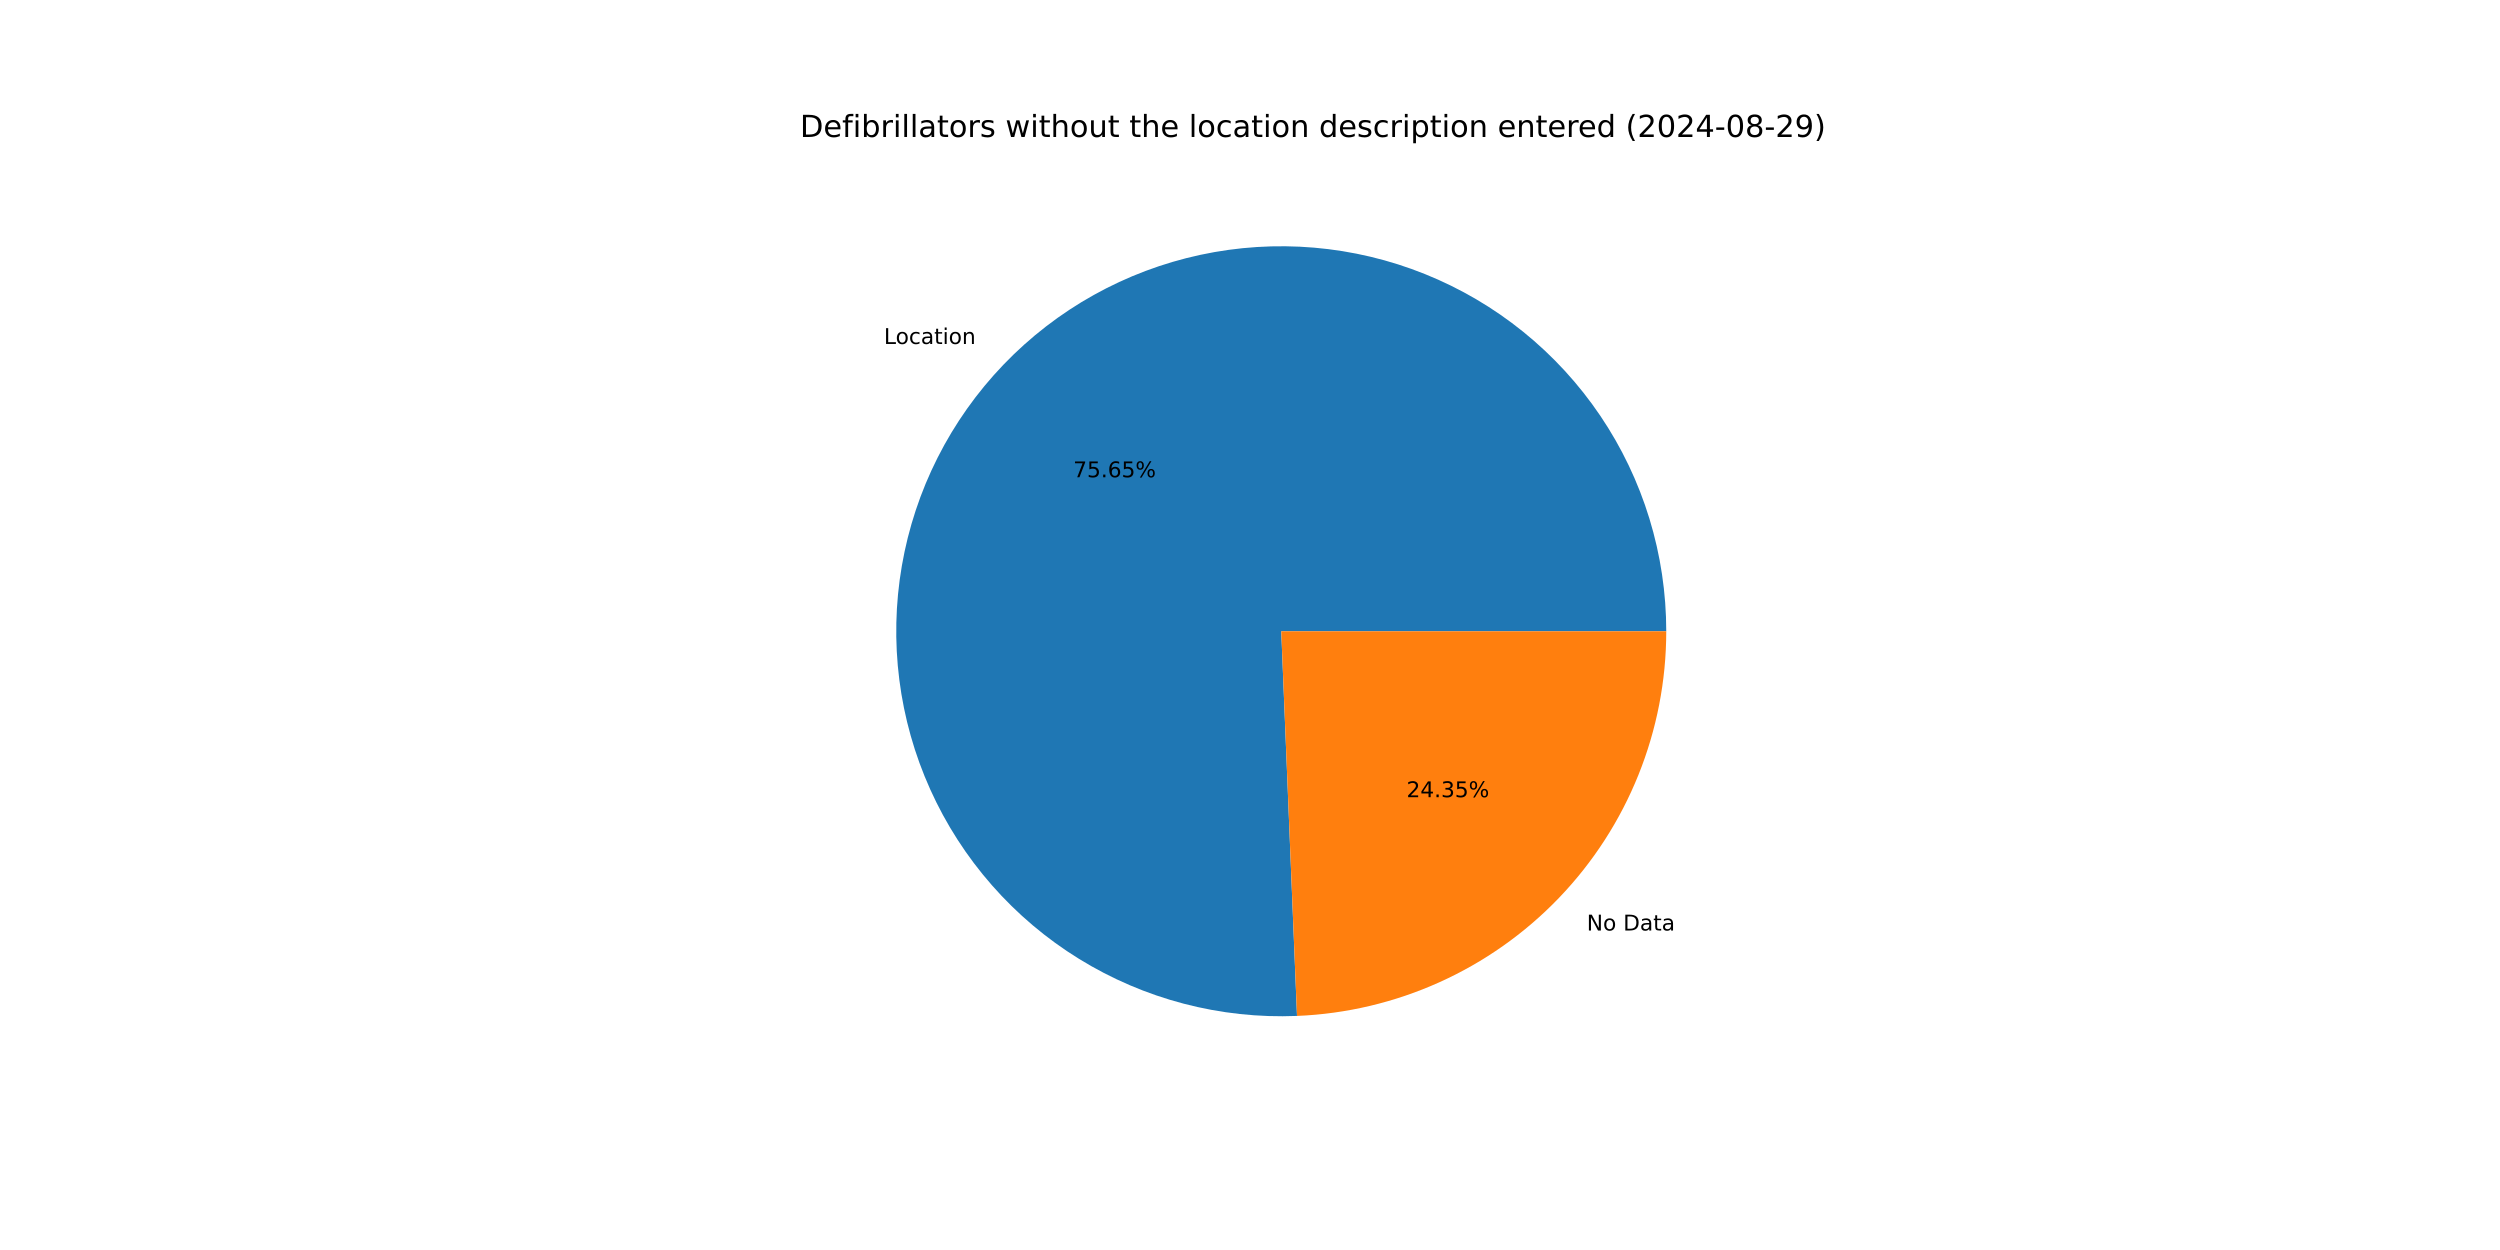
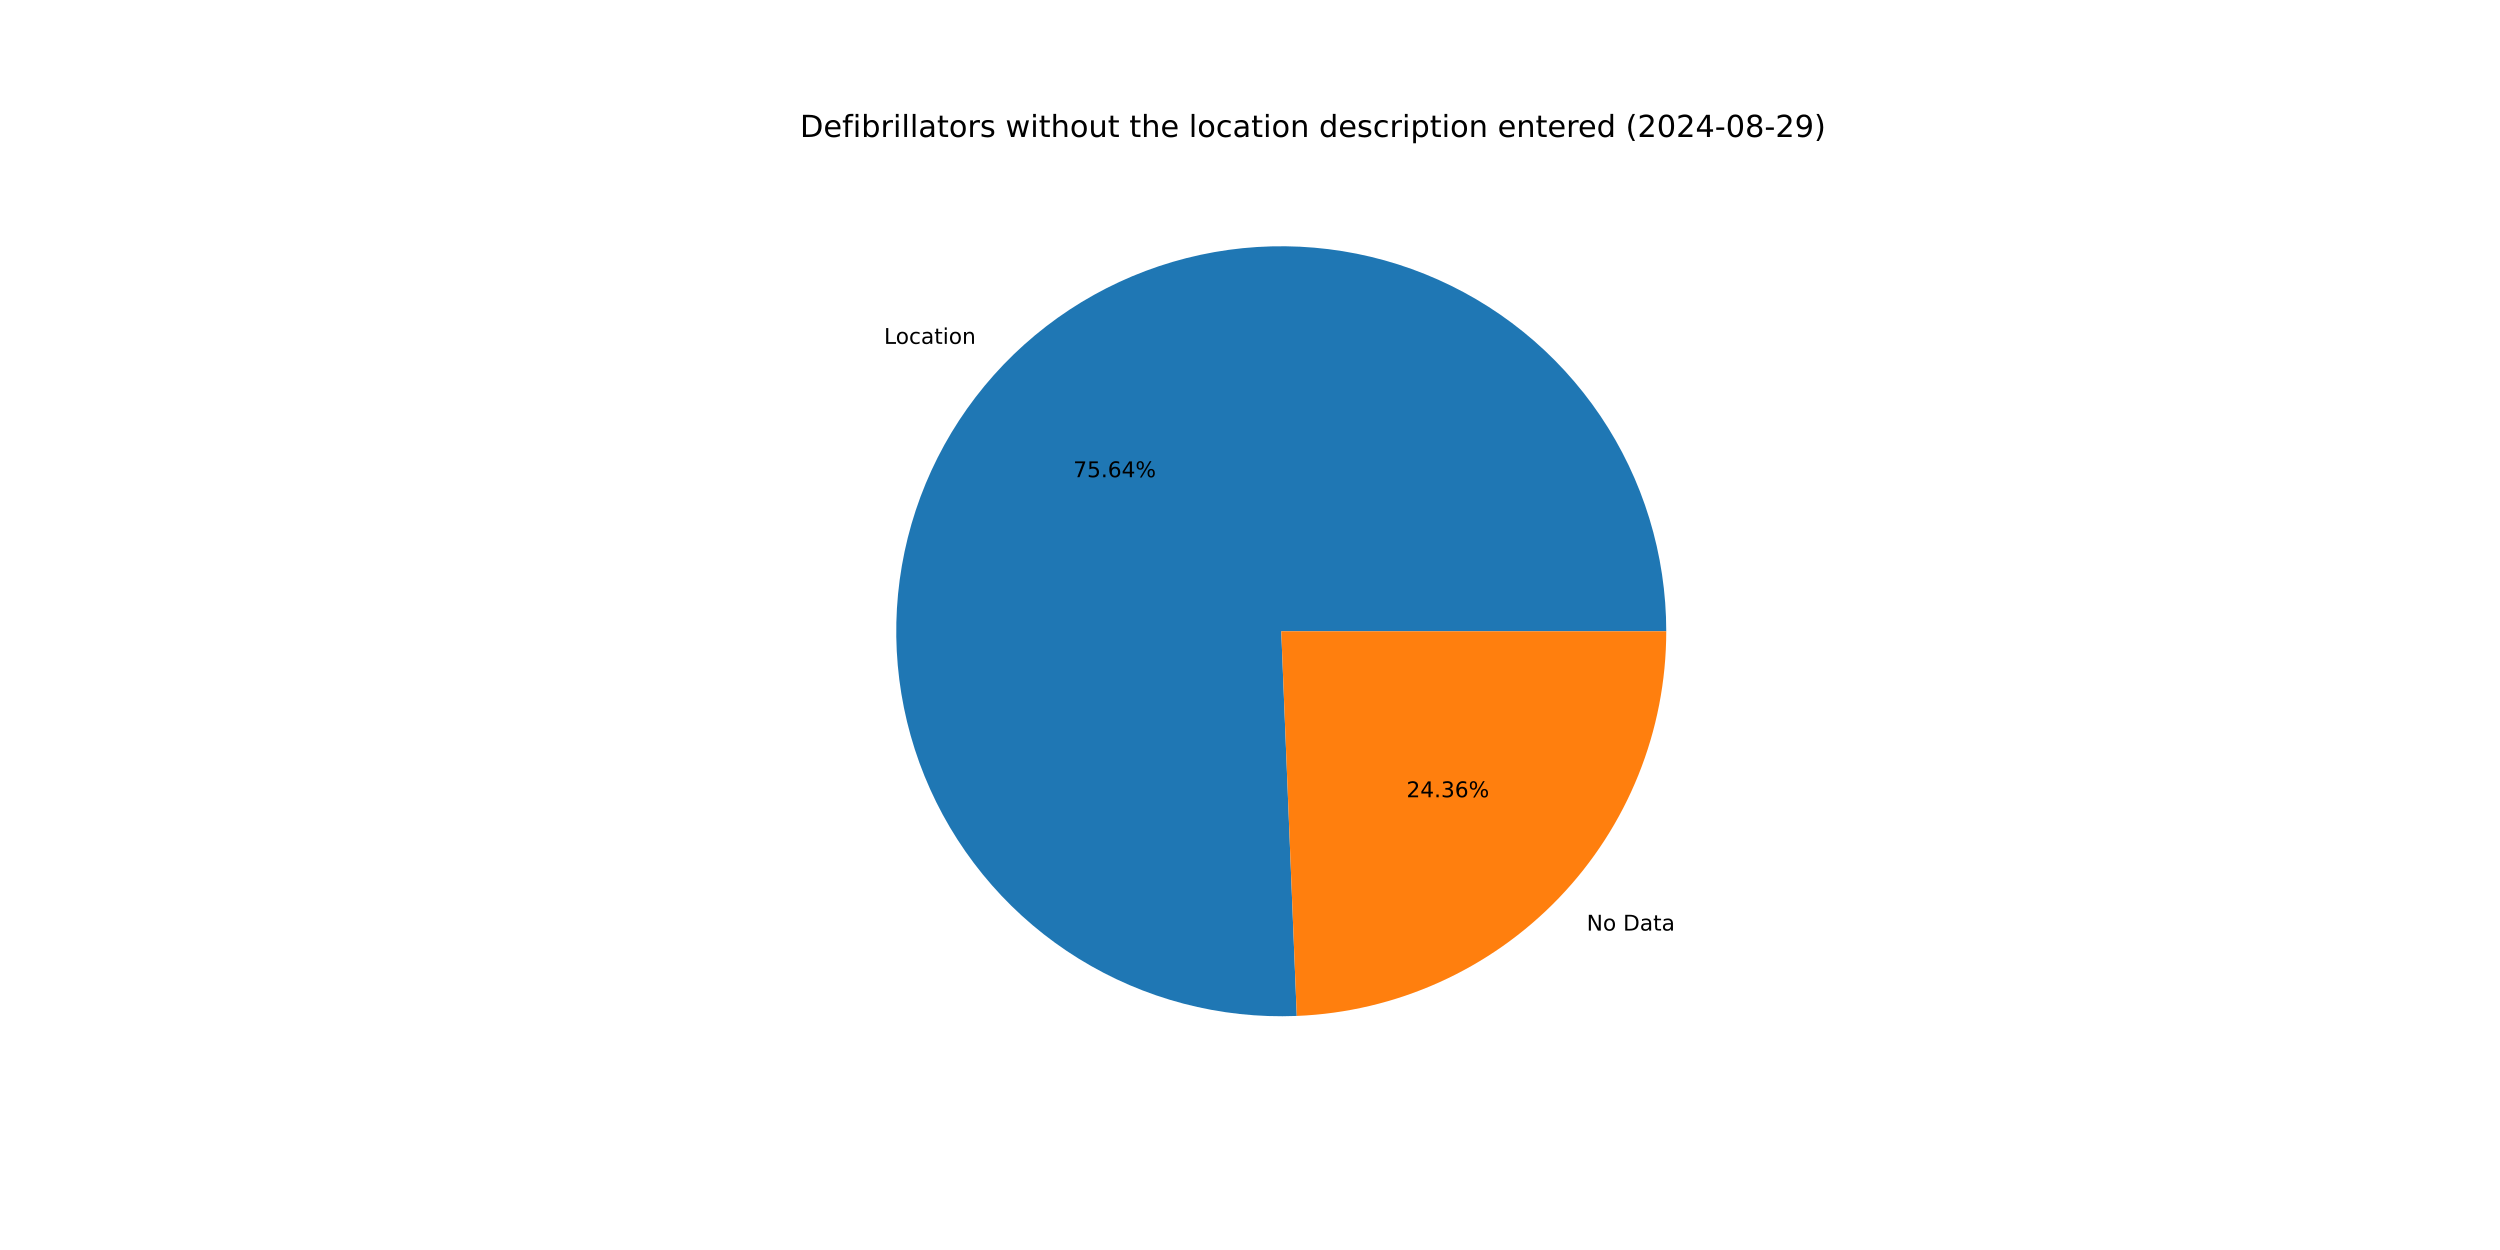
<svg xmlns="http://www.w3.org/2000/svg" xmlns:xlink="http://www.w3.org/1999/xlink" width="1152pt" height="576pt" viewBox="0 0 1152 576" version="1.1">
  <defs>
    <style type="text/css">*{stroke-linejoin: round; stroke-linecap: butt}</style>
  </defs>
  <g id="figure_1">
    <g id="patch_1">
      <path d="M 0 576  L 1152 576  L 1152 0  L 0 0  z " style="fill: #ffffff" />
    </g>
    <g id="axes_1">
      <g id="patch_2">
-         <path d="M 767.808 290.88  C 767.808 273.279 765.189 255.776 760.037 238.947  C 754.884 222.117 747.256 206.148 737.403 191.564  C 727.55 176.98 715.581 163.943 701.89 152.882  C 688.2 141.821 672.939 132.859 656.61 126.29  C 640.281 119.721 623.065 115.619 605.529 114.118  C 587.992 112.617 570.33 113.734 553.122 117.433  C 535.915 121.131 519.353 127.37 503.981 135.943  C 488.61 144.517 474.6 155.33 462.412 168.028  C 450.224 180.725 439.993 195.166 432.056 210.876  C 424.119 226.585 418.563 243.388 415.572 260.733  C 412.581 278.077 412.188 295.771 414.406 313.231  C 416.623 330.691 421.427 347.725 428.658 363.771  C 435.89 379.818 445.469 394.699 457.081 407.925  C 468.693 421.152 482.209 432.577 497.184 441.825  C 512.159 451.073 528.427 458.041 545.454 462.5  C 562.48 466.959 580.076 468.86 597.661 468.139  L 590.4 290.88  z " style="fill: #1f77b4" />
+         <path d="M 767.808 290.88  C 767.808 273.282 765.189 255.781 760.038 238.953  C 754.888 222.126 747.261 206.158 737.411 191.575  C 727.56 176.992 715.594 163.955 701.906 152.894  C 688.218 141.833 672.961 132.87 656.635 126.3  C 640.309 119.73 623.096 115.625 605.562 114.121  C 588.028 112.617 570.368 113.73 553.161 117.424  C 535.955 121.118 519.394 127.352 504.022 135.92  C 488.651 144.489 474.64 155.297 462.449 167.989  C 450.259 180.681 440.024 195.117 432.083 210.822  C 424.141 226.526 418.581 243.326 415.584 260.667  C 412.587 278.008 412.186 295.699 414.396 313.158  C 416.606 330.617 421.402 347.65 428.625 363.698  C 435.848 379.746 445.419 394.629 457.023 407.86  C 468.627 421.09 482.136 432.521 497.104 441.776  C 512.073 451.03 528.335 458.006 545.357 462.475  C 562.378 466.943 579.97 468.853 597.554 468.144  L 590.4 290.88  z " style="fill: #1f77b4" />
      </g>
      <g id="patch_3">
-         <path d="M 597.661 468.139  C 643.402 466.266 686.687 446.758 718.388 413.732  C 750.089 380.706 767.808 336.659 767.808 290.88  L 590.4 290.88  z " style="fill: #ff7f0e" />
+         <path d="M 597.554 468.144  C 643.314 466.297 686.627 446.801 718.351 413.771  C 750.075 380.741 767.808 336.677 767.808 290.88  L 590.4 290.88  z " style="fill: #ff7f0e" />
      </g>
      <g id="matplotlib.axis_1" />
      <g id="matplotlib.axis_2" />
      <g id="text_1">
-         <g transform="translate(407.3163 158.5019) scale(0.1 -0.1)">
+         <g transform="translate(407.3572 158.4594) scale(0.1 -0.1)">
          <defs>
            <path id="DejaVuSans-4c" d="M 628 4666  L 1259 4666  L 1259 531  L 3531 531  L 3531 0  L 628 0  L 628 4666  z " transform="scale(0.015625)" />
            <path id="DejaVuSans-6f" d="M 1959 3097  Q 1497 3097 1228 2736  Q 959 2375 959 1747  Q 959 1119 1226 758  Q 1494 397 1959 397  Q 2419 397 2687 759  Q 2956 1122 2956 1747  Q 2956 2369 2687 2733  Q 2419 3097 1959 3097  z M 1959 3584  Q 2709 3584 3137 3096  Q 3566 2609 3566 1747  Q 3566 888 3137 398  Q 2709 -91 1959 -91  Q 1206 -91 779 398  Q 353 888 353 1747  Q 353 2609 779 3096  Q 1206 3584 1959 3584  z " transform="scale(0.015625)" />
            <path id="DejaVuSans-63" d="M 3122 3366  L 3122 2828  Q 2878 2963 2633 3030  Q 2388 3097 2138 3097  Q 1578 3097 1268 2742  Q 959 2388 959 1747  Q 959 1106 1268 751  Q 1578 397 2138 397  Q 2388 397 2633 464  Q 2878 531 3122 666  L 3122 134  Q 2881 22 2623 -34  Q 2366 -91 2075 -91  Q 1284 -91 818 406  Q 353 903 353 1747  Q 353 2603 823 3093  Q 1294 3584 2113 3584  Q 2378 3584 2631 3529  Q 2884 3475 3122 3366  z " transform="scale(0.015625)" />
            <path id="DejaVuSans-61" d="M 2194 1759  Q 1497 1759 1228 1600  Q 959 1441 959 1056  Q 959 750 1161 570  Q 1363 391 1709 391  Q 2188 391 2477 730  Q 2766 1069 2766 1631  L 2766 1759  L 2194 1759  z M 3341 1997  L 3341 0  L 2766 0  L 2766 531  Q 2569 213 2275 61  Q 1981 -91 1556 -91  Q 1019 -91 701 211  Q 384 513 384 1019  Q 384 1609 779 1909  Q 1175 2209 1959 2209  L 2766 2209  L 2766 2266  Q 2766 2663 2505 2880  Q 2244 3097 1772 3097  Q 1472 3097 1187 3025  Q 903 2953 641 2809  L 641 3341  Q 956 3463 1253 3523  Q 1550 3584 1831 3584  Q 2591 3584 2966 3190  Q 3341 2797 3341 1997  z " transform="scale(0.015625)" />
            <path id="DejaVuSans-74" d="M 1172 4494  L 1172 3500  L 2356 3500  L 2356 3053  L 1172 3053  L 1172 1153  Q 1172 725 1289 603  Q 1406 481 1766 481  L 2356 481  L 2356 0  L 1766 0  Q 1100 0 847 248  Q 594 497 594 1153  L 594 3053  L 172 3053  L 172 3500  L 594 3500  L 594 4494  L 1172 4494  z " transform="scale(0.015625)" />
            <path id="DejaVuSans-69" d="M 603 3500  L 1178 3500  L 1178 0  L 603 0  L 603 3500  z M 603 4863  L 1178 4863  L 1178 4134  L 603 4134  L 603 4863  z " transform="scale(0.015625)" />
            <path id="DejaVuSans-6e" d="M 3513 2113  L 3513 0  L 2938 0  L 2938 2094  Q 2938 2591 2744 2837  Q 2550 3084 2163 3084  Q 1697 3084 1428 2787  Q 1159 2491 1159 1978  L 1159 0  L 581 0  L 581 3500  L 1159 3500  L 1159 2956  Q 1366 3272 1645 3428  Q 1925 3584 2291 3584  Q 2894 3584 3203 3211  Q 3513 2838 3513 2113  z " transform="scale(0.015625)" />
          </defs>
          <use xlink:href="#DejaVuSans-4c" />
          <use xlink:href="#DejaVuSans-6f" x="53.963" />
          <use xlink:href="#DejaVuSans-63" x="115.145" />
          <use xlink:href="#DejaVuSans-61" x="170.125" />
          <use xlink:href="#DejaVuSans-74" x="231.404" />
          <use xlink:href="#DejaVuSans-69" x="270.613" />
          <use xlink:href="#DejaVuSans-6f" x="298.396" />
          <use xlink:href="#DejaVuSans-6e" x="359.578" />
        </g>
      </g>
      <g id="text_2">
-         <g transform="translate(494.5424 219.928) scale(0.1 -0.1)">
+         <g transform="translate(494.5646 219.9048) scale(0.1 -0.1)">
          <defs>
            <path id="DejaVuSans-37" d="M 525 4666  L 3525 4666  L 3525 4397  L 1831 0  L 1172 0  L 2766 4134  L 525 4134  L 525 4666  z " transform="scale(0.015625)" />
            <path id="DejaVuSans-35" d="M 691 4666  L 3169 4666  L 3169 4134  L 1269 4134  L 1269 2991  Q 1406 3038 1543 3061  Q 1681 3084 1819 3084  Q 2600 3084 3056 2656  Q 3513 2228 3513 1497  Q 3513 744 3044 326  Q 2575 -91 1722 -91  Q 1428 -91 1123 -41  Q 819 9 494 109  L 494 744  Q 775 591 1075 516  Q 1375 441 1709 441  Q 2250 441 2565 725  Q 2881 1009 2881 1497  Q 2881 1984 2565 2268  Q 2250 2553 1709 2553  Q 1456 2553 1204 2497  Q 953 2441 691 2322  L 691 4666  z " transform="scale(0.015625)" />
            <path id="DejaVuSans-2e" d="M 684 794  L 1344 794  L 1344 0  L 684 0  L 684 794  z " transform="scale(0.015625)" />
            <path id="DejaVuSans-36" d="M 2113 2584  Q 1688 2584 1439 2293  Q 1191 2003 1191 1497  Q 1191 994 1439 701  Q 1688 409 2113 409  Q 2538 409 2786 701  Q 3034 994 3034 1497  Q 3034 2003 2786 2293  Q 2538 2584 2113 2584  z M 3366 4563  L 3366 3988  Q 3128 4100 2886 4159  Q 2644 4219 2406 4219  Q 1781 4219 1451 3797  Q 1122 3375 1075 2522  Q 1259 2794 1537 2939  Q 1816 3084 2150 3084  Q 2853 3084 3261 2657  Q 3669 2231 3669 1497  Q 3669 778 3244 343  Q 2819 -91 2113 -91  Q 1303 -91 875 529  Q 447 1150 447 2328  Q 447 3434 972 4092  Q 1497 4750 2381 4750  Q 2619 4750 2861 4703  Q 3103 4656 3366 4563  z " transform="scale(0.015625)" />
+             <path id="DejaVuSans-34" d="M 2419 4116  L 825 1625  L 2419 1625  L 2419 4116  z M 2253 4666  L 3047 4666  L 3047 1625  L 3713 1625  L 3713 1100  L 3047 1100  L 3047 0  L 2419 0  L 2419 1100  L 313 1100  L 313 1709  L 2253 4666  z " transform="scale(0.015625)" />
            <path id="DejaVuSans-25" d="M 4653 2053  Q 4381 2053 4226 1822  Q 4072 1591 4072 1178  Q 4072 772 4226 539  Q 4381 306 4653 306  Q 4919 306 5073 539  Q 5228 772 5228 1178  Q 5228 1588 5073 1820  Q 4919 2053 4653 2053  z M 4653 2450  Q 5147 2450 5437 2106  Q 5728 1763 5728 1178  Q 5728 594 5436 251  Q 5144 -91 4653 -91  Q 4153 -91 3862 251  Q 3572 594 3572 1178  Q 3572 1766 3864 2108  Q 4156 2450 4653 2450  z M 1428 4353  Q 1159 4353 1004 4120  Q 850 3888 850 3481  Q 850 3069 1003 2837  Q 1156 2606 1428 2606  Q 1700 2606 1854 2837  Q 2009 3069 2009 3481  Q 2009 3884 1853 4118  Q 1697 4353 1428 4353  z M 4250 4750  L 4750 4750  L 1831 -91  L 1331 -91  L 4250 4750  z M 1428 4750  Q 1922 4750 2215 4408  Q 2509 4066 2509 3481  Q 2509 2891 2217 2550  Q 1925 2209 1428 2209  Q 931 2209 642 2551  Q 353 2894 353 3481  Q 353 4063 643 4406  Q 934 4750 1428 4750  z " transform="scale(0.015625)" />
          </defs>
          <use xlink:href="#DejaVuSans-37" />
          <use xlink:href="#DejaVuSans-35" x="63.623" />
          <use xlink:href="#DejaVuSans-2e" x="127.246" />
          <use xlink:href="#DejaVuSans-36" x="159.033" />
-           <use xlink:href="#DejaVuSans-35" x="222.656" />
+           <use xlink:href="#DejaVuSans-34" x="222.656" />
          <use xlink:href="#DejaVuSans-25" x="286.279" />
        </g>
      </g>
      <g id="text_3">
-         <g transform="translate(731.1868 428.7768) scale(0.1 -0.1)">
+         <g transform="translate(731.1459 428.8194) scale(0.1 -0.1)">
          <defs>
            <path id="DejaVuSans-4e" d="M 628 4666  L 1478 4666  L 3547 763  L 3547 4666  L 4159 4666  L 4159 0  L 3309 0  L 1241 3903  L 1241 0  L 628 0  L 628 4666  z " transform="scale(0.015625)" />
            <path id="DejaVuSans-20" transform="scale(0.015625)" />
            <path id="DejaVuSans-44" d="M 1259 4147  L 1259 519  L 2022 519  Q 2988 519 3436 956  Q 3884 1394 3884 2338  Q 3884 3275 3436 3711  Q 2988 4147 2022 4147  L 1259 4147  z M 628 4666  L 1925 4666  Q 3281 4666 3915 4102  Q 4550 3538 4550 2338  Q 4550 1131 3912 565  Q 3275 0 1925 0  L 628 0  L 628 4666  z " transform="scale(0.015625)" />
          </defs>
          <use xlink:href="#DejaVuSans-4e" />
          <use xlink:href="#DejaVuSans-6f" x="74.805" />
          <use xlink:href="#DejaVuSans-20" x="135.986" />
          <use xlink:href="#DejaVuSans-44" x="167.773" />
          <use xlink:href="#DejaVuSans-61" x="244.775" />
          <use xlink:href="#DejaVuSans-74" x="306.055" />
          <use xlink:href="#DejaVuSans-61" x="345.264" />
        </g>
      </g>
      <g id="text_4">
-         <g transform="translate(648.128 367.3507) scale(0.1 -0.1)">
+         <g transform="translate(648.1057 367.3739) scale(0.1 -0.1)">
          <defs>
            <path id="DejaVuSans-32" d="M 1228 531  L 3431 531  L 3431 0  L 469 0  L 469 531  Q 828 903 1448 1529  Q 2069 2156 2228 2338  Q 2531 2678 2651 2914  Q 2772 3150 2772 3378  Q 2772 3750 2511 3984  Q 2250 4219 1831 4219  Q 1534 4219 1204 4116  Q 875 4013 500 3803  L 500 4441  Q 881 4594 1212 4672  Q 1544 4750 1819 4750  Q 2544 4750 2975 4387  Q 3406 4025 3406 3419  Q 3406 3131 3298 2873  Q 3191 2616 2906 2266  Q 2828 2175 2409 1742  Q 1991 1309 1228 531  z " transform="scale(0.015625)" />
-             <path id="DejaVuSans-34" d="M 2419 4116  L 825 1625  L 2419 1625  L 2419 4116  z M 2253 4666  L 3047 4666  L 3047 1625  L 3713 1625  L 3713 1100  L 3047 1100  L 3047 0  L 2419 0  L 2419 1100  L 313 1100  L 313 1709  L 2253 4666  z " transform="scale(0.015625)" />
            <path id="DejaVuSans-33" d="M 2597 2516  Q 3050 2419 3304 2112  Q 3559 1806 3559 1356  Q 3559 666 3084 287  Q 2609 -91 1734 -91  Q 1441 -91 1130 -33  Q 819 25 488 141  L 488 750  Q 750 597 1062 519  Q 1375 441 1716 441  Q 2309 441 2620 675  Q 2931 909 2931 1356  Q 2931 1769 2642 2001  Q 2353 2234 1838 2234  L 1294 2234  L 1294 2753  L 1863 2753  Q 2328 2753 2575 2939  Q 2822 3125 2822 3475  Q 2822 3834 2567 4026  Q 2313 4219 1838 4219  Q 1578 4219 1281 4162  Q 984 4106 628 3988  L 628 4550  Q 988 4650 1302 4700  Q 1616 4750 1894 4750  Q 2613 4750 3031 4423  Q 3450 4097 3450 3541  Q 3450 3153 3228 2886  Q 3006 2619 2597 2516  z " transform="scale(0.015625)" />
          </defs>
          <use xlink:href="#DejaVuSans-32" />
          <use xlink:href="#DejaVuSans-34" x="63.623" />
          <use xlink:href="#DejaVuSans-2e" x="127.246" />
          <use xlink:href="#DejaVuSans-33" x="159.033" />
-           <use xlink:href="#DejaVuSans-35" x="222.656" />
+           <use xlink:href="#DejaVuSans-36" x="222.656" />
          <use xlink:href="#DejaVuSans-25" x="286.279" />
        </g>
      </g>
      <g id="text_5">
        <g transform="translate(368.64 63.12) scale(0.14 -0.14)">
          <defs>
            <path id="DejaVuSans-65" d="M 3597 1894  L 3597 1613  L 953 1613  Q 991 1019 1311 708  Q 1631 397 2203 397  Q 2534 397 2845 478  Q 3156 559 3463 722  L 3463 178  Q 3153 47 2828 -22  Q 2503 -91 2169 -91  Q 1331 -91 842 396  Q 353 884 353 1716  Q 353 2575 817 3079  Q 1281 3584 2069 3584  Q 2775 3584 3186 3129  Q 3597 2675 3597 1894  z M 3022 2063  Q 3016 2534 2758 2815  Q 2500 3097 2075 3097  Q 1594 3097 1305 2825  Q 1016 2553 972 2059  L 3022 2063  z " transform="scale(0.015625)" />
            <path id="DejaVuSans-66" d="M 2375 4863  L 2375 4384  L 1825 4384  Q 1516 4384 1395 4259  Q 1275 4134 1275 3809  L 1275 3500  L 2222 3500  L 2222 3053  L 1275 3053  L 1275 0  L 697 0  L 697 3053  L 147 3053  L 147 3500  L 697 3500  L 697 3744  Q 697 4328 969 4595  Q 1241 4863 1831 4863  L 2375 4863  z " transform="scale(0.015625)" />
            <path id="DejaVuSans-62" d="M 3116 1747  Q 3116 2381 2855 2742  Q 2594 3103 2138 3103  Q 1681 3103 1420 2742  Q 1159 2381 1159 1747  Q 1159 1113 1420 752  Q 1681 391 2138 391  Q 2594 391 2855 752  Q 3116 1113 3116 1747  z M 1159 2969  Q 1341 3281 1617 3432  Q 1894 3584 2278 3584  Q 2916 3584 3314 3078  Q 3713 2572 3713 1747  Q 3713 922 3314 415  Q 2916 -91 2278 -91  Q 1894 -91 1617 61  Q 1341 213 1159 525  L 1159 0  L 581 0  L 581 4863  L 1159 4863  L 1159 2969  z " transform="scale(0.015625)" />
            <path id="DejaVuSans-72" d="M 2631 2963  Q 2534 3019 2420 3045  Q 2306 3072 2169 3072  Q 1681 3072 1420 2755  Q 1159 2438 1159 1844  L 1159 0  L 581 0  L 581 3500  L 1159 3500  L 1159 2956  Q 1341 3275 1631 3429  Q 1922 3584 2338 3584  Q 2397 3584 2469 3576  Q 2541 3569 2628 3553  L 2631 2963  z " transform="scale(0.015625)" />
            <path id="DejaVuSans-6c" d="M 603 4863  L 1178 4863  L 1178 0  L 603 0  L 603 4863  z " transform="scale(0.015625)" />
            <path id="DejaVuSans-73" d="M 2834 3397  L 2834 2853  Q 2591 2978 2328 3040  Q 2066 3103 1784 3103  Q 1356 3103 1142 2972  Q 928 2841 928 2578  Q 928 2378 1081 2264  Q 1234 2150 1697 2047  L 1894 2003  Q 2506 1872 2764 1633  Q 3022 1394 3022 966  Q 3022 478 2636 193  Q 2250 -91 1575 -91  Q 1294 -91 989 -36  Q 684 19 347 128  L 347 722  Q 666 556 975 473  Q 1284 391 1588 391  Q 1994 391 2212 530  Q 2431 669 2431 922  Q 2431 1156 2273 1281  Q 2116 1406 1581 1522  L 1381 1569  Q 847 1681 609 1914  Q 372 2147 372 2553  Q 372 3047 722 3315  Q 1072 3584 1716 3584  Q 2034 3584 2315 3537  Q 2597 3491 2834 3397  z " transform="scale(0.015625)" />
            <path id="DejaVuSans-77" d="M 269 3500  L 844 3500  L 1563 769  L 2278 3500  L 2956 3500  L 3675 769  L 4391 3500  L 4966 3500  L 4050 0  L 3372 0  L 2619 2869  L 1863 0  L 1184 0  L 269 3500  z " transform="scale(0.015625)" />
            <path id="DejaVuSans-68" d="M 3513 2113  L 3513 0  L 2938 0  L 2938 2094  Q 2938 2591 2744 2837  Q 2550 3084 2163 3084  Q 1697 3084 1428 2787  Q 1159 2491 1159 1978  L 1159 0  L 581 0  L 581 4863  L 1159 4863  L 1159 2956  Q 1366 3272 1645 3428  Q 1925 3584 2291 3584  Q 2894 3584 3203 3211  Q 3513 2838 3513 2113  z " transform="scale(0.015625)" />
            <path id="DejaVuSans-75" d="M 544 1381  L 544 3500  L 1119 3500  L 1119 1403  Q 1119 906 1312 657  Q 1506 409 1894 409  Q 2359 409 2629 706  Q 2900 1003 2900 1516  L 2900 3500  L 3475 3500  L 3475 0  L 2900 0  L 2900 538  Q 2691 219 2414 64  Q 2138 -91 1772 -91  Q 1169 -91 856 284  Q 544 659 544 1381  z M 1991 3584  L 1991 3584  z " transform="scale(0.015625)" />
            <path id="DejaVuSans-64" d="M 2906 2969  L 2906 4863  L 3481 4863  L 3481 0  L 2906 0  L 2906 525  Q 2725 213 2448 61  Q 2172 -91 1784 -91  Q 1150 -91 751 415  Q 353 922 353 1747  Q 353 2572 751 3078  Q 1150 3584 1784 3584  Q 2172 3584 2448 3432  Q 2725 3281 2906 2969  z M 947 1747  Q 947 1113 1208 752  Q 1469 391 1925 391  Q 2381 391 2643 752  Q 2906 1113 2906 1747  Q 2906 2381 2643 2742  Q 2381 3103 1925 3103  Q 1469 3103 1208 2742  Q 947 2381 947 1747  z " transform="scale(0.015625)" />
            <path id="DejaVuSans-70" d="M 1159 525  L 1159 -1331  L 581 -1331  L 581 3500  L 1159 3500  L 1159 2969  Q 1341 3281 1617 3432  Q 1894 3584 2278 3584  Q 2916 3584 3314 3078  Q 3713 2572 3713 1747  Q 3713 922 3314 415  Q 2916 -91 2278 -91  Q 1894 -91 1617 61  Q 1341 213 1159 525  z M 3116 1747  Q 3116 2381 2855 2742  Q 2594 3103 2138 3103  Q 1681 3103 1420 2742  Q 1159 2381 1159 1747  Q 1159 1113 1420 752  Q 1681 391 2138 391  Q 2594 391 2855 752  Q 3116 1113 3116 1747  z " transform="scale(0.015625)" />
            <path id="DejaVuSans-28" d="M 1984 4856  Q 1566 4138 1362 3434  Q 1159 2731 1159 2009  Q 1159 1288 1364 580  Q 1569 -128 1984 -844  L 1484 -844  Q 1016 -109 783 600  Q 550 1309 550 2009  Q 550 2706 781 3412  Q 1013 4119 1484 4856  L 1984 4856  z " transform="scale(0.015625)" />
            <path id="DejaVuSans-30" d="M 2034 4250  Q 1547 4250 1301 3770  Q 1056 3291 1056 2328  Q 1056 1369 1301 889  Q 1547 409 2034 409  Q 2525 409 2770 889  Q 3016 1369 3016 2328  Q 3016 3291 2770 3770  Q 2525 4250 2034 4250  z M 2034 4750  Q 2819 4750 3233 4129  Q 3647 3509 3647 2328  Q 3647 1150 3233 529  Q 2819 -91 2034 -91  Q 1250 -91 836 529  Q 422 1150 422 2328  Q 422 3509 836 4129  Q 1250 4750 2034 4750  z " transform="scale(0.015625)" />
            <path id="DejaVuSans-2d" d="M 313 2009  L 1997 2009  L 1997 1497  L 313 1497  L 313 2009  z " transform="scale(0.015625)" />
            <path id="DejaVuSans-38" d="M 2034 2216  Q 1584 2216 1326 1975  Q 1069 1734 1069 1313  Q 1069 891 1326 650  Q 1584 409 2034 409  Q 2484 409 2743 651  Q 3003 894 3003 1313  Q 3003 1734 2745 1975  Q 2488 2216 2034 2216  z M 1403 2484  Q 997 2584 770 2862  Q 544 3141 544 3541  Q 544 4100 942 4425  Q 1341 4750 2034 4750  Q 2731 4750 3128 4425  Q 3525 4100 3525 3541  Q 3525 3141 3298 2862  Q 3072 2584 2669 2484  Q 3125 2378 3379 2068  Q 3634 1759 3634 1313  Q 3634 634 3220 271  Q 2806 -91 2034 -91  Q 1263 -91 848 271  Q 434 634 434 1313  Q 434 1759 690 2068  Q 947 2378 1403 2484  z M 1172 3481  Q 1172 3119 1398 2916  Q 1625 2713 2034 2713  Q 2441 2713 2670 2916  Q 2900 3119 2900 3481  Q 2900 3844 2670 4047  Q 2441 4250 2034 4250  Q 1625 4250 1398 4047  Q 1172 3844 1172 3481  z " transform="scale(0.015625)" />
            <path id="DejaVuSans-39" d="M 703 97  L 703 672  Q 941 559 1184 500  Q 1428 441 1663 441  Q 2288 441 2617 861  Q 2947 1281 2994 2138  Q 2813 1869 2534 1725  Q 2256 1581 1919 1581  Q 1219 1581 811 2004  Q 403 2428 403 3163  Q 403 3881 828 4315  Q 1253 4750 1959 4750  Q 2769 4750 3195 4129  Q 3622 3509 3622 2328  Q 3622 1225 3098 567  Q 2575 -91 1691 -91  Q 1453 -91 1209 -44  Q 966 3 703 97  z M 1959 2075  Q 2384 2075 2632 2365  Q 2881 2656 2881 3163  Q 2881 3666 2632 3958  Q 2384 4250 1959 4250  Q 1534 4250 1286 3958  Q 1038 3666 1038 3163  Q 1038 2656 1286 2365  Q 1534 2075 1959 2075  z " transform="scale(0.015625)" />
            <path id="DejaVuSans-29" d="M 513 4856  L 1013 4856  Q 1481 4119 1714 3412  Q 1947 2706 1947 2009  Q 1947 1309 1714 600  Q 1481 -109 1013 -844  L 513 -844  Q 928 -128 1133 580  Q 1338 1288 1338 2009  Q 1338 2731 1133 3434  Q 928 4138 513 4856  z " transform="scale(0.015625)" />
          </defs>
          <use xlink:href="#DejaVuSans-44" />
          <use xlink:href="#DejaVuSans-65" x="77.002" />
          <use xlink:href="#DejaVuSans-66" x="138.525" />
          <use xlink:href="#DejaVuSans-69" x="173.73" />
          <use xlink:href="#DejaVuSans-62" x="201.514" />
          <use xlink:href="#DejaVuSans-72" x="264.99" />
          <use xlink:href="#DejaVuSans-69" x="306.104" />
          <use xlink:href="#DejaVuSans-6c" x="333.887" />
          <use xlink:href="#DejaVuSans-6c" x="361.67" />
          <use xlink:href="#DejaVuSans-61" x="389.453" />
          <use xlink:href="#DejaVuSans-74" x="450.732" />
          <use xlink:href="#DejaVuSans-6f" x="489.941" />
          <use xlink:href="#DejaVuSans-72" x="551.123" />
          <use xlink:href="#DejaVuSans-73" x="592.236" />
          <use xlink:href="#DejaVuSans-20" x="644.336" />
          <use xlink:href="#DejaVuSans-77" x="676.123" />
          <use xlink:href="#DejaVuSans-69" x="757.91" />
          <use xlink:href="#DejaVuSans-74" x="785.693" />
          <use xlink:href="#DejaVuSans-68" x="824.902" />
          <use xlink:href="#DejaVuSans-6f" x="888.281" />
          <use xlink:href="#DejaVuSans-75" x="949.463" />
          <use xlink:href="#DejaVuSans-74" x="1012.842" />
          <use xlink:href="#DejaVuSans-20" x="1052.051" />
          <use xlink:href="#DejaVuSans-74" x="1083.838" />
          <use xlink:href="#DejaVuSans-68" x="1123.047" />
          <use xlink:href="#DejaVuSans-65" x="1186.426" />
          <use xlink:href="#DejaVuSans-20" x="1247.949" />
          <use xlink:href="#DejaVuSans-6c" x="1279.736" />
          <use xlink:href="#DejaVuSans-6f" x="1307.52" />
          <use xlink:href="#DejaVuSans-63" x="1368.701" />
          <use xlink:href="#DejaVuSans-61" x="1423.682" />
          <use xlink:href="#DejaVuSans-74" x="1484.961" />
          <use xlink:href="#DejaVuSans-69" x="1524.17" />
          <use xlink:href="#DejaVuSans-6f" x="1551.953" />
          <use xlink:href="#DejaVuSans-6e" x="1613.135" />
          <use xlink:href="#DejaVuSans-20" x="1676.514" />
          <use xlink:href="#DejaVuSans-64" x="1708.301" />
          <use xlink:href="#DejaVuSans-65" x="1771.777" />
          <use xlink:href="#DejaVuSans-73" x="1833.301" />
          <use xlink:href="#DejaVuSans-63" x="1885.4" />
          <use xlink:href="#DejaVuSans-72" x="1940.381" />
          <use xlink:href="#DejaVuSans-69" x="1981.494" />
          <use xlink:href="#DejaVuSans-70" x="2009.277" />
          <use xlink:href="#DejaVuSans-74" x="2072.754" />
          <use xlink:href="#DejaVuSans-69" x="2111.963" />
          <use xlink:href="#DejaVuSans-6f" x="2139.746" />
          <use xlink:href="#DejaVuSans-6e" x="2200.928" />
          <use xlink:href="#DejaVuSans-20" x="2264.307" />
          <use xlink:href="#DejaVuSans-65" x="2296.094" />
          <use xlink:href="#DejaVuSans-6e" x="2357.617" />
          <use xlink:href="#DejaVuSans-74" x="2420.996" />
          <use xlink:href="#DejaVuSans-65" x="2460.205" />
          <use xlink:href="#DejaVuSans-72" x="2521.729" />
          <use xlink:href="#DejaVuSans-65" x="2560.592" />
          <use xlink:href="#DejaVuSans-64" x="2622.115" />
          <use xlink:href="#DejaVuSans-20" x="2685.592" />
          <use xlink:href="#DejaVuSans-28" x="2717.379" />
          <use xlink:href="#DejaVuSans-32" x="2756.393" />
          <use xlink:href="#DejaVuSans-30" x="2820.016" />
          <use xlink:href="#DejaVuSans-32" x="2883.639" />
          <use xlink:href="#DejaVuSans-34" x="2947.262" />
          <use xlink:href="#DejaVuSans-2d" x="3010.885" />
          <use xlink:href="#DejaVuSans-30" x="3046.969" />
          <use xlink:href="#DejaVuSans-38" x="3110.592" />
          <use xlink:href="#DejaVuSans-2d" x="3174.215" />
          <use xlink:href="#DejaVuSans-32" x="3210.299" />
          <use xlink:href="#DejaVuSans-39" x="3273.922" />
          <use xlink:href="#DejaVuSans-29" x="3337.545" />
        </g>
      </g>
    </g>
  </g>
</svg>
